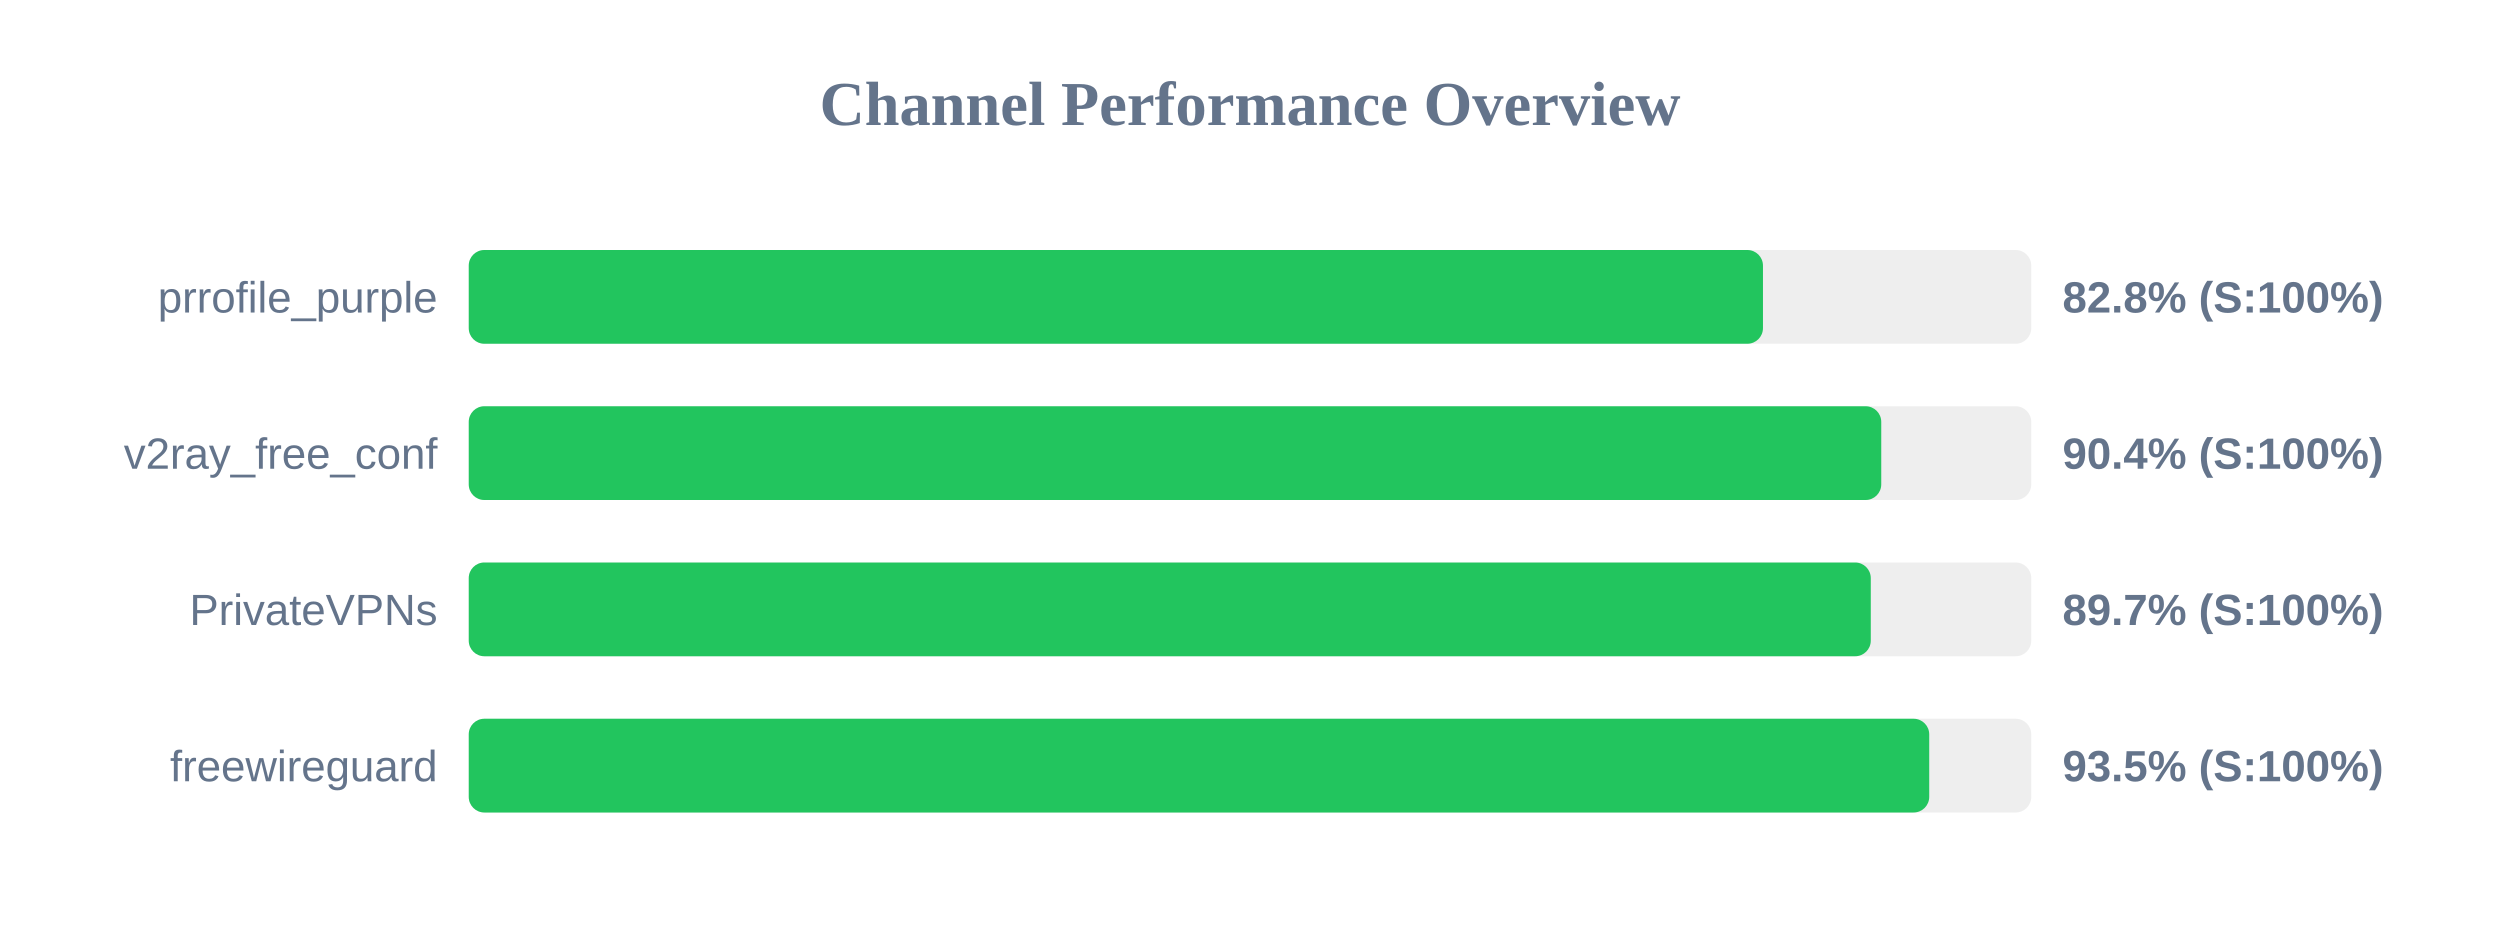
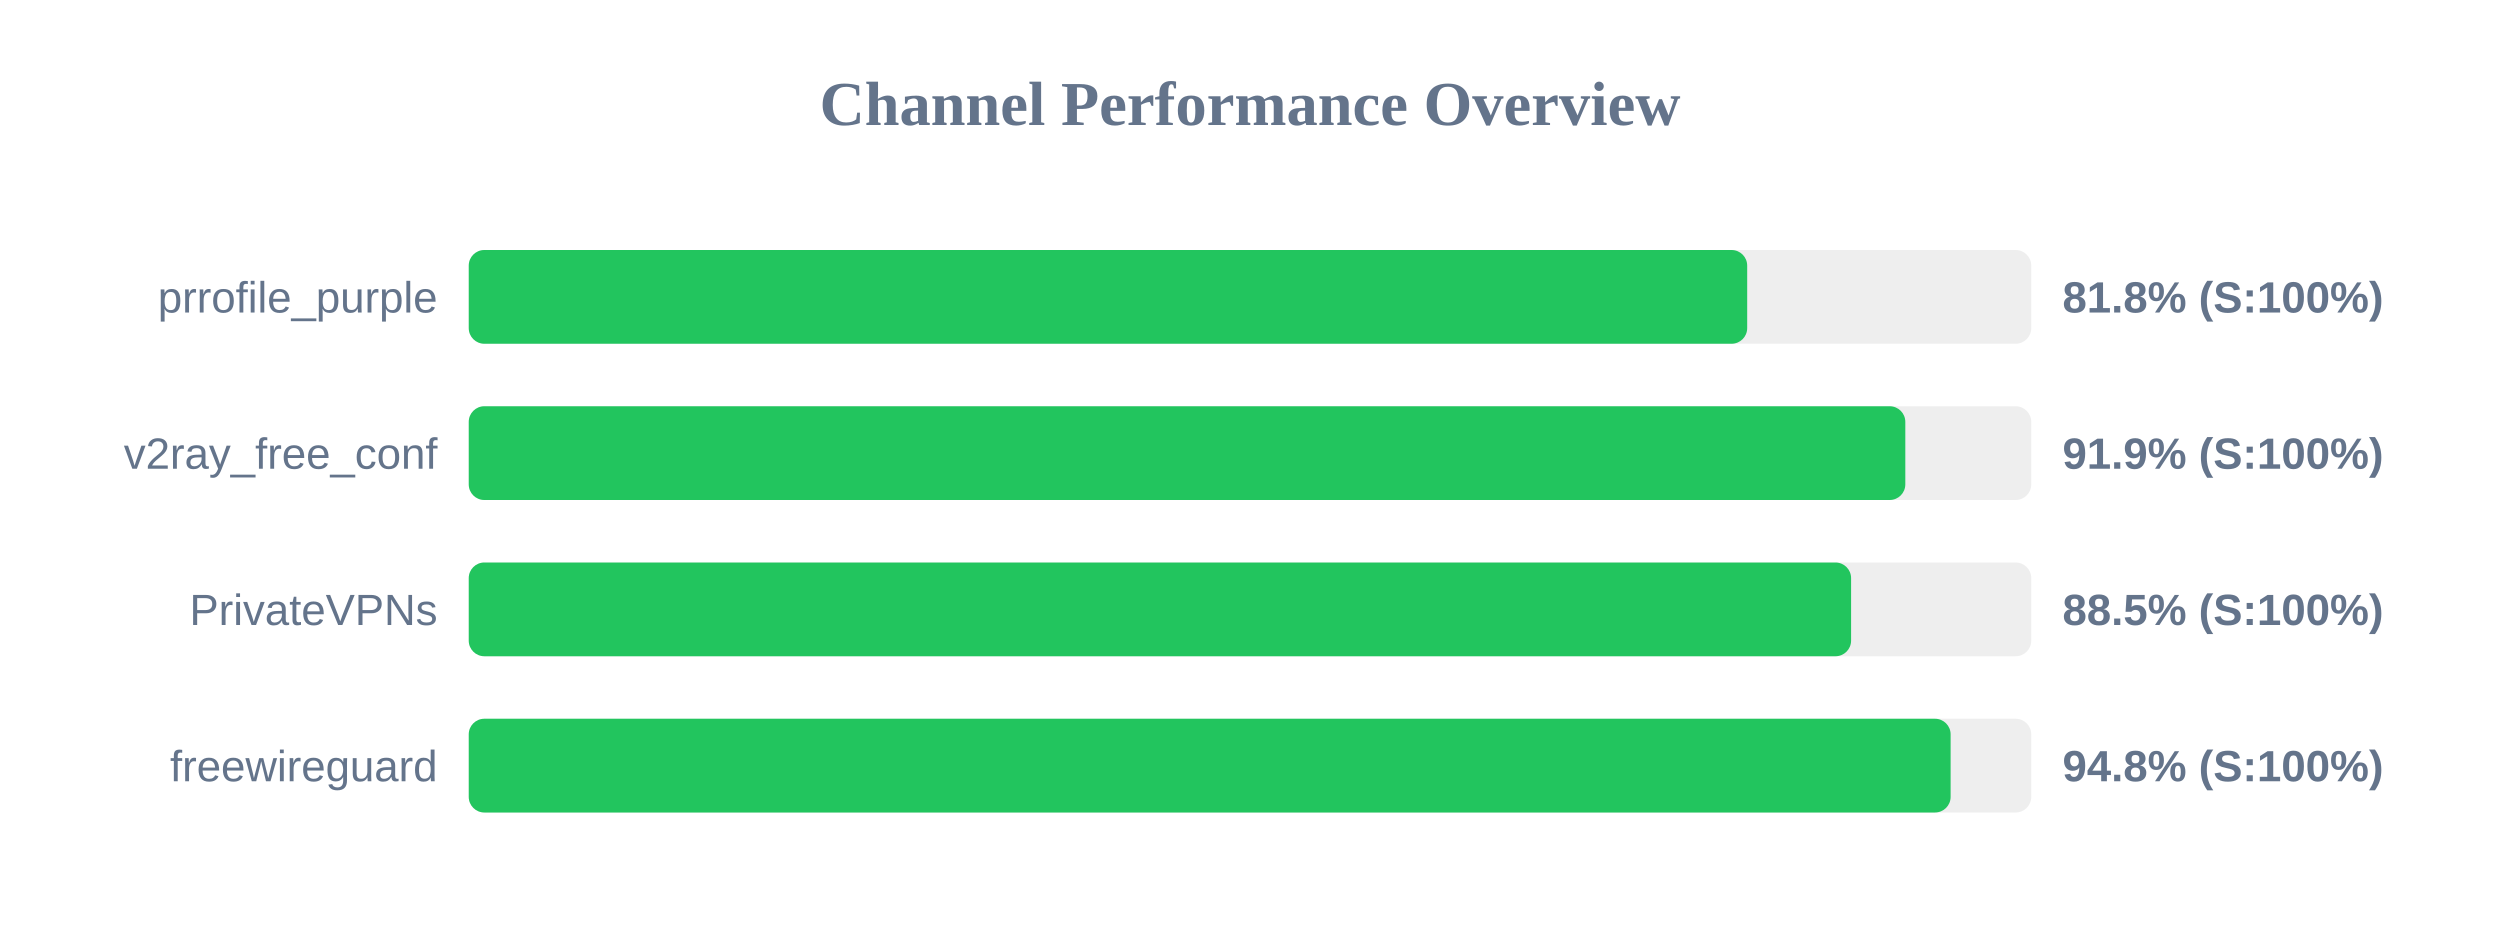
<svg xmlns="http://www.w3.org/2000/svg" width="800" height="300" version="1.1">
  <style>
        .row { font: 14px Arial; fill: #64748b; }
        .score { font: bold 14px Arial; fill: #64748b; }
    </style>
  <text x="400" y="40" text-anchor="middle" font-size="20px" font-weight="bold" fill="#64748b">Channel Performance Overview</text>
  <rect x="150" y="80" width="500" height="30" fill="#eee" rx="5" />
-   <rect x="150" y="80" width="414.15" height="30" fill="#22c55e" rx="5" />
+   <rect x="150" y="80" width="409.1" height="30" fill="#22c55e" rx="5" />
  <text x="140" y="100" text-anchor="end" class="row">prrofile_purple</text>
-   <text x="660" y="100" text-anchor="start" class="score">82.8% (S:100%)</text>
+   <text x="660" y="100" text-anchor="start" class="score">81.8% (S:100%)</text>
  <rect x="150" y="130" width="500" height="30" fill="#eee" rx="5" />
-   <rect x="150" y="130" width="452.0" height="30" fill="#22c55e" rx="5" />
+   <rect x="150" y="130" width="459.7" height="30" fill="#22c55e" rx="5" />
  <text x="140" y="150" text-anchor="end" class="row">v2ray_free_conf</text>
-   <text x="660" y="150" text-anchor="start" class="score">90.4% (S:100%)</text>
+   <text x="660" y="150" text-anchor="start" class="score">91.9% (S:100%)</text>
  <rect x="150" y="180" width="500" height="30" fill="#eee" rx="5" />
-   <rect x="150" y="180" width="448.65" height="30" fill="#22c55e" rx="5" />
+   <rect x="150" y="180" width="442.35" height="30" fill="#22c55e" rx="5" />
  <text x="140" y="200" text-anchor="end" class="row">PrivateVPNs</text>
-   <text x="660" y="200" text-anchor="start" class="score">89.7% (S:100%)</text>
+   <text x="660" y="200" text-anchor="start" class="score">88.5% (S:100%)</text>
  <rect x="150" y="230" width="500" height="30" fill="#eee" rx="5" />
-   <rect x="150" y="230" width="467.35" height="30" fill="#22c55e" rx="5" />
+   <rect x="150" y="230" width="474.2" height="30" fill="#22c55e" rx="5" />
  <text x="140" y="250" text-anchor="end" class="row">freewireguard</text>
-   <text x="660" y="250" text-anchor="start" class="score">93.5% (S:100%)</text>
+   <text x="660" y="250" text-anchor="start" class="score">94.8% (S:100%)</text>
</svg>
